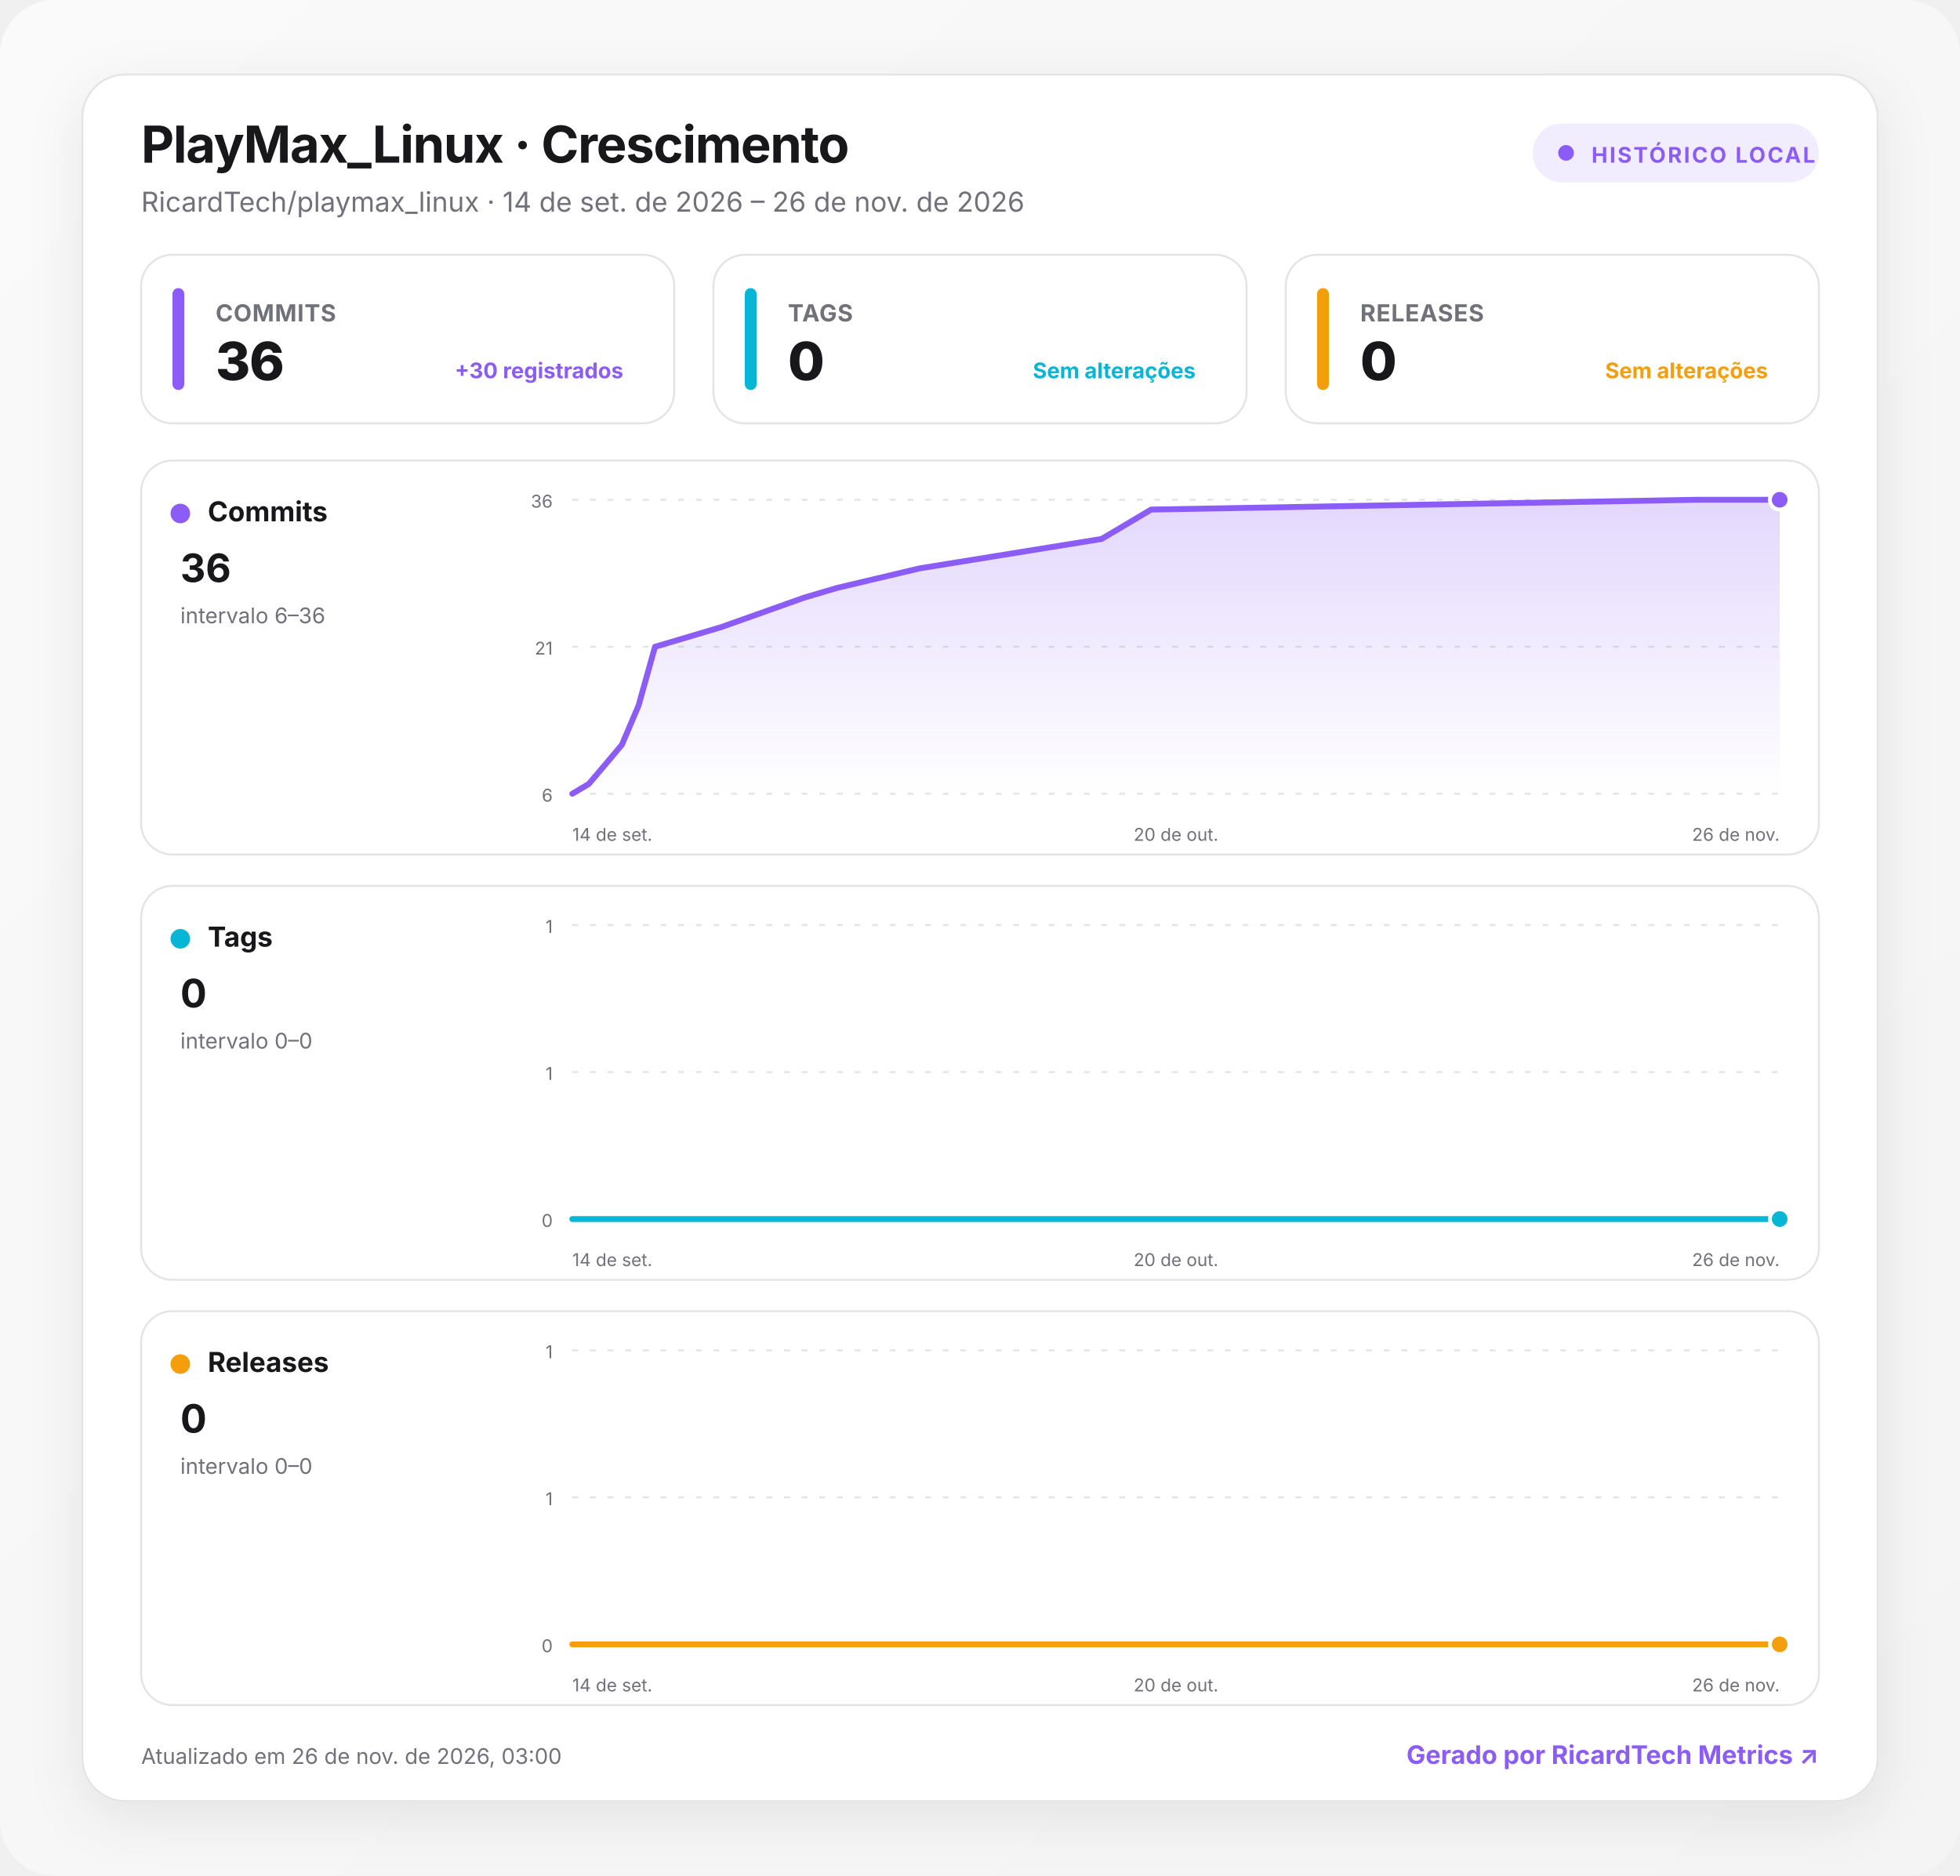
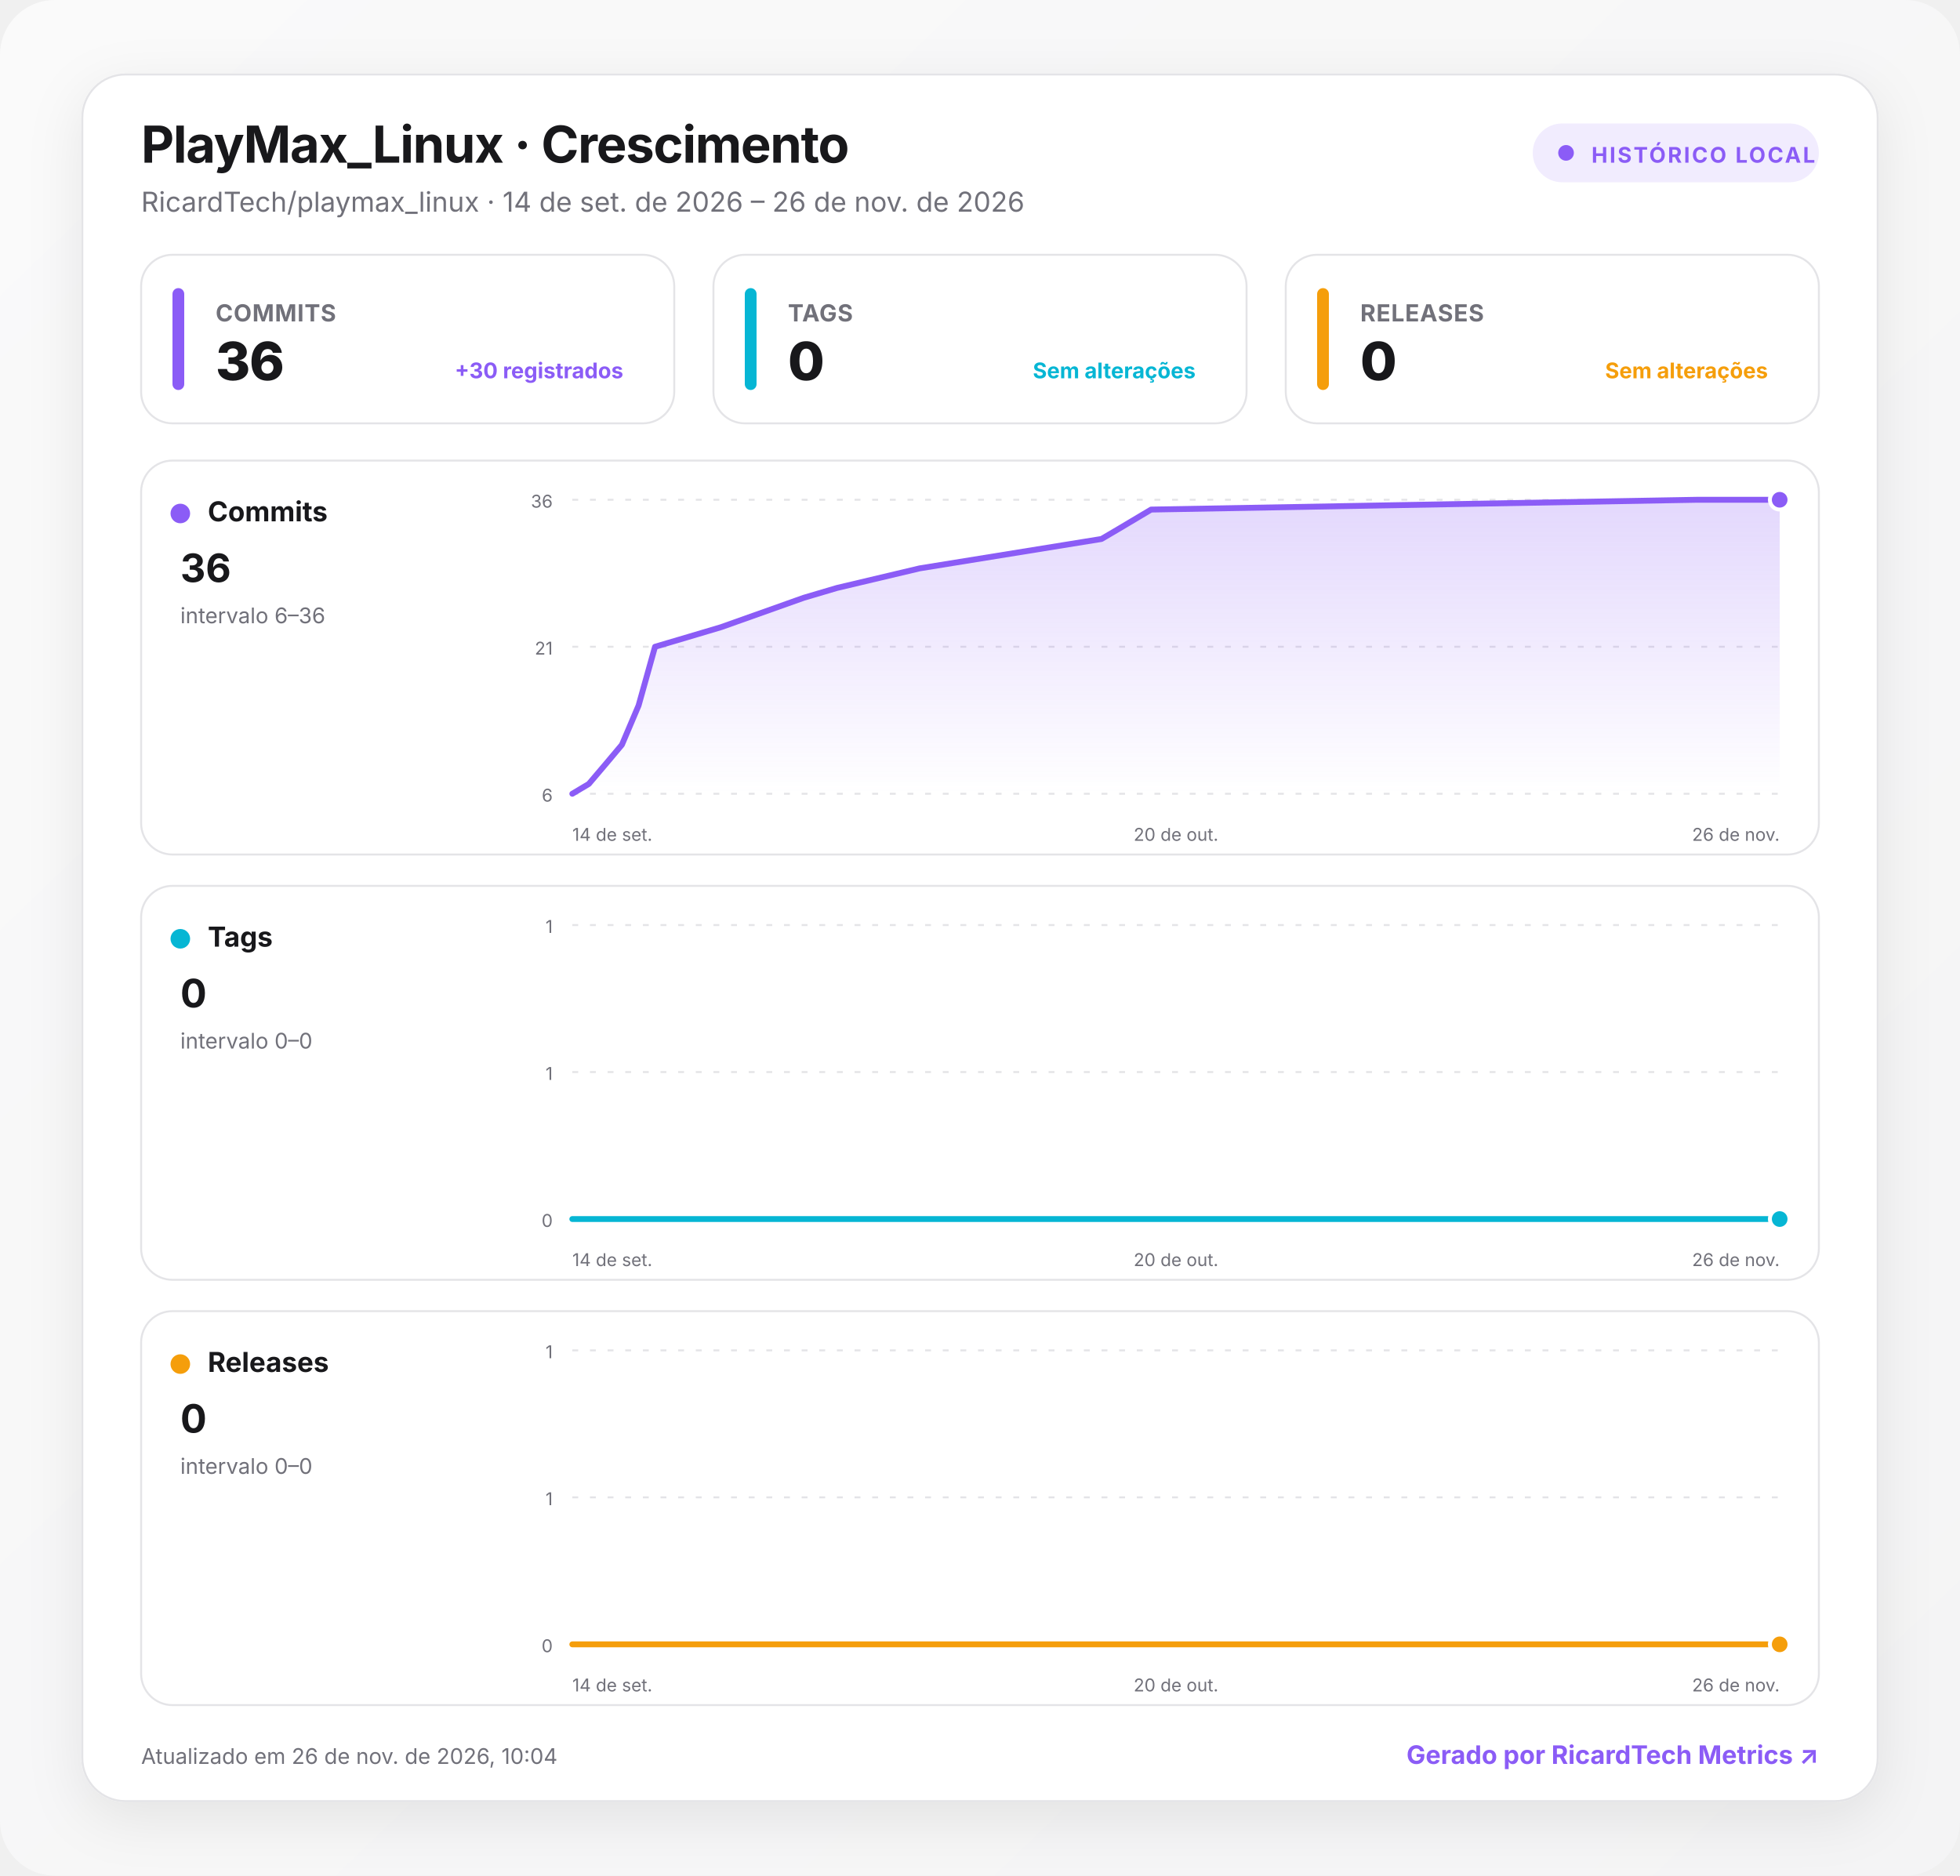
<svg xmlns="http://www.w3.org/2000/svg" width="1000" height="957" viewBox="0 0 1000 957" role="img" aria-labelledby="title desc">
  <defs>
    <linearGradient id="background" x1="0" y1="0" x2="1" y2="1">
      <stop offset="0" stop-color="#fafafa" />
      <stop offset="1" stop-color="#f4f4f5" />
    </linearGradient>
    <linearGradient id="fill-commits" x1="0" y1="0" x2="0" y2="1">
      <stop offset="0" stop-color="#8b5cf6" stop-opacity=".24" />
      <stop offset="1" stop-color="#8b5cf6" stop-opacity="0" />
    </linearGradient>
    <linearGradient id="fill-tags" x1="0" y1="0" x2="0" y2="1">
      <stop offset="0" stop-color="#06b6d4" stop-opacity=".24" />
      <stop offset="1" stop-color="#06b6d4" stop-opacity="0" />
    </linearGradient>
    <linearGradient id="fill-releases" x1="0" y1="0" x2="0" y2="1">
      <stop offset="0" stop-color="#f59e0b" stop-opacity=".24" />
      <stop offset="1" stop-color="#f59e0b" stop-opacity="0" />
    </linearGradient>
    <filter id="shadow" x="-10%" y="-10%" width="120%" height="130%">
      <feDropShadow dx="0" dy="8" stdDeviation="14" flood-color="#18181b" flood-opacity=".08" />
    </filter>
    <style>
      :root { color-scheme: light dark; }
      .bg { fill: url(#background); }
      .surface { fill: #ffffff; stroke: #e4e4e7; }
      .panel { fill: #ffffff; stroke: #e4e4e7; }
      .primary { fill: #18181b; }
      .secondary { fill: #71717a; }
      .grid { stroke: #e4e4e7; }
      text { font-family: Inter, ui-sans-serif, system-ui, -apple-system, BlinkMacSystemFont, "Segoe UI", Roboto, sans-serif; }
      @media (prefers-color-scheme: dark) {
        .bg { fill: #09090b; }
        .surface, .panel { fill: #111113; stroke: #27272a; }
        .primary { fill: #fafafa; }
        .secondary { fill: #a1a1aa; }
        .grid { stroke: #27272a; }
      }
    </style>
  </defs>
  <rect class="bg" width="1000" height="957" rx="28" />
  <g transform="translate(42 38)">
    <rect x="0" y="0" width="916" height="881" rx="22" class="surface" filter="url(#shadow)" />
    <text x="30" y="45" class="primary" font-size="26" font-weight="750" letter-spacing="-.5">PlayMax_Linux · Crescimento</text>
    <text x="30" y="70" class="secondary" font-size="14">RicardTech/playmax_linux · 14 de set. de 2026 – 26 de nov. de 2026</text>
    <g transform="translate(740 25)">
      <rect width="146" height="30" rx="15" fill="#8b5cf6" fill-opacity=".12" />
      <circle cx="17" cy="15" r="4" fill="#8b5cf6" />
      <text x="30" y="20" fill="#8b5cf6" font-size="11" font-weight="700" letter-spacing="1">HISTÓRICO LOCAL</text>
    </g>
    <g transform="translate(30 92)">
      <rect width="272" height="86" rx="16" class="panel" />
      <rect x="16" y="17" width="6" height="52" rx="3" fill="#8b5cf6" />
      <text x="38" y="34" class="secondary" font-size="12" font-weight="650" letter-spacing=".3">COMMITS</text>
      <text x="38" y="64" class="primary" font-size="27" font-weight="760" letter-spacing="-.5">36</text>
      <text x="246" y="63" text-anchor="end" fill="#8b5cf6" font-size="11" font-weight="650">+30 registrados</text>
    </g>
    <g transform="translate(322 92)">
      <rect width="272" height="86" rx="16" class="panel" />
      <rect x="16" y="17" width="6" height="52" rx="3" fill="#06b6d4" />
      <text x="38" y="34" class="secondary" font-size="12" font-weight="650" letter-spacing=".3">TAGS</text>
      <text x="38" y="64" class="primary" font-size="27" font-weight="760" letter-spacing="-.5">0</text>
      <text x="246" y="63" text-anchor="end" fill="#06b6d4" font-size="11" font-weight="650">Sem alterações</text>
    </g>
    <g transform="translate(614 92)">
      <rect width="272" height="86" rx="16" class="panel" />
      <rect x="16" y="17" width="6" height="52" rx="3" fill="#f59e0b" />
      <text x="38" y="34" class="secondary" font-size="12" font-weight="650" letter-spacing=".3">RELEASES</text>
      <text x="38" y="64" class="primary" font-size="27" font-weight="760" letter-spacing="-.5">0</text>
      <text x="246" y="63" text-anchor="end" fill="#f59e0b" font-size="11" font-weight="650">Sem alterações</text>
    </g>
    <g transform="translate(30 197)">
      <rect width="856" height="201" rx="16" class="panel" />
      <circle cx="20" cy="27" r="5" fill="#8b5cf6" />
      <text x="34" y="31" class="primary" font-size="14" font-weight="700">Commits</text>
      <text x="20" y="62" class="primary" font-size="20" font-weight="750">36</text>
      <text x="20" y="83" class="secondary" font-size="11">intervalo 6–36</text>
      <line x1="220" x2="836" y1="20" y2="20" class="grid" stroke-width="1" stroke-dasharray="3 6" />
      <text x="210" y="24" text-anchor="end" class="secondary" font-size="9">36</text>
      <line x1="220" x2="836" y1="95" y2="95" class="grid" stroke-width="1" stroke-dasharray="3 6" />
      <text x="210" y="99" text-anchor="end" class="secondary" font-size="9">21</text>
      <line x1="220" x2="836" y1="170" y2="170" class="grid" stroke-width="1" stroke-dasharray="3 6" />
      <text x="210" y="174" text-anchor="end" class="secondary" font-size="9">6</text>
      <path d="M220 170 L228.4 165 L236.9 155 L245.3 145 L253.8 125 L262.2 95 L279.1 90 L295.9 85 L338.1 70 L355 65 L397.2 55 L490 40 L498.5 35 L506.9 30 L515.3 25 L793.8 20 L836 20 L836 170 L220 170 Z" fill="url(#fill-commits)" />
      <path d="M220 170 L228.4 165 L236.9 155 L245.3 145 L253.8 125 L262.2 95 L279.1 90 L295.9 85 L338.1 70 L355 65 L397.2 55 L490 40 L498.5 35 L506.9 30 L515.3 25 L793.8 20 L836 20" fill="none" stroke="#8b5cf6" stroke-width="3" stroke-linecap="round" stroke-linejoin="round" />
      <circle cx="836" cy="20" r="5" fill="#8b5cf6" stroke="#fff" stroke-width="2" />
      <text x="220" y="194" text-anchor="start" class="secondary" font-size="9">14 de set.</text>
      <text x="528" y="194" text-anchor="middle" class="secondary" font-size="9">20 de out.</text>
      <text x="836" y="194" text-anchor="end" class="secondary" font-size="9">26 de nov.</text>
    </g>
    <g transform="translate(30 414)">
      <rect width="856" height="201" rx="16" class="panel" />
      <circle cx="20" cy="27" r="5" fill="#06b6d4" />
      <text x="34" y="31" class="primary" font-size="14" font-weight="700">Tags</text>
      <text x="20" y="62" class="primary" font-size="20" font-weight="750">0</text>
      <text x="20" y="83" class="secondary" font-size="11">intervalo 0–0</text>
      <line x1="220" x2="836" y1="20" y2="20" class="grid" stroke-width="1" stroke-dasharray="3 6" />
      <text x="210" y="24" text-anchor="end" class="secondary" font-size="9">1</text>
      <line x1="220" x2="836" y1="95" y2="95" class="grid" stroke-width="1" stroke-dasharray="3 6" />
      <text x="210" y="99" text-anchor="end" class="secondary" font-size="9">1</text>
      <line x1="220" x2="836" y1="170" y2="170" class="grid" stroke-width="1" stroke-dasharray="3 6" />
      <text x="210" y="174" text-anchor="end" class="secondary" font-size="9">0</text>
      <path d="M220 170 L228.4 170 L236.9 170 L245.3 170 L253.8 170 L262.2 170 L279.1 170 L295.9 170 L338.1 170 L355 170 L397.2 170 L490 170 L498.5 170 L506.9 170 L515.3 170 L793.8 170 L836 170 L836 170 L220 170 Z" fill="url(#fill-tags)" />
      <path d="M220 170 L228.4 170 L236.9 170 L245.3 170 L253.8 170 L262.2 170 L279.1 170 L295.9 170 L338.1 170 L355 170 L397.2 170 L490 170 L498.5 170 L506.9 170 L515.3 170 L793.8 170 L836 170" fill="none" stroke="#06b6d4" stroke-width="3" stroke-linecap="round" stroke-linejoin="round" />
      <circle cx="836" cy="170" r="5" fill="#06b6d4" stroke="#fff" stroke-width="2" />
      <text x="220" y="194" text-anchor="start" class="secondary" font-size="9">14 de set.</text>
      <text x="528" y="194" text-anchor="middle" class="secondary" font-size="9">20 de out.</text>
      <text x="836" y="194" text-anchor="end" class="secondary" font-size="9">26 de nov.</text>
    </g>
    <g transform="translate(30 631)">
      <rect width="856" height="201" rx="16" class="panel" />
      <circle cx="20" cy="27" r="5" fill="#f59e0b" />
      <text x="34" y="31" class="primary" font-size="14" font-weight="700">Releases</text>
      <text x="20" y="62" class="primary" font-size="20" font-weight="750">0</text>
      <text x="20" y="83" class="secondary" font-size="11">intervalo 0–0</text>
      <line x1="220" x2="836" y1="20" y2="20" class="grid" stroke-width="1" stroke-dasharray="3 6" />
      <text x="210" y="24" text-anchor="end" class="secondary" font-size="9">1</text>
      <line x1="220" x2="836" y1="95" y2="95" class="grid" stroke-width="1" stroke-dasharray="3 6" />
      <text x="210" y="99" text-anchor="end" class="secondary" font-size="9">1</text>
      <line x1="220" x2="836" y1="170" y2="170" class="grid" stroke-width="1" stroke-dasharray="3 6" />
      <text x="210" y="174" text-anchor="end" class="secondary" font-size="9">0</text>
      <path d="M220 170 L228.4 170 L236.9 170 L245.3 170 L253.8 170 L262.2 170 L279.1 170 L295.9 170 L338.1 170 L355 170 L397.2 170 L490 170 L498.5 170 L506.9 170 L515.3 170 L793.8 170 L836 170 L836 170 L220 170 Z" fill="url(#fill-releases)" />
      <path d="M220 170 L228.4 170 L236.9 170 L245.3 170 L253.8 170 L262.2 170 L279.1 170 L295.9 170 L338.1 170 L355 170 L397.2 170 L490 170 L498.5 170 L506.9 170 L515.3 170 L793.8 170 L836 170" fill="none" stroke="#f59e0b" stroke-width="3" stroke-linecap="round" stroke-linejoin="round" />
      <circle cx="836" cy="170" r="5" fill="#f59e0b" stroke="#fff" stroke-width="2" />
      <text x="220" y="194" text-anchor="start" class="secondary" font-size="9">14 de set.</text>
      <text x="528" y="194" text-anchor="middle" class="secondary" font-size="9">20 de out.</text>
      <text x="836" y="194" text-anchor="end" class="secondary" font-size="9">26 de nov.</text>
    </g>
-     <text x="30" y="862" class="secondary" font-size="11">Atualizado em 26 de nov. de 2026, 03:00</text>
+     <text x="30" y="862" class="secondary" font-size="11">Atualizado em 26 de nov. de 2026, 10:04</text>
    <a href="https://git.ricardtech.top/RicardTech/ricardtech-metrics" target="_blank" aria-label="Abrir projeto RicardTech Metrics">
      <text x="886" y="862" fill="#8b5cf6" text-anchor="end" font-size="13" font-weight="700">Gerado por RicardTech Metrics ↗</text>
    </a>
  </g>
</svg>
